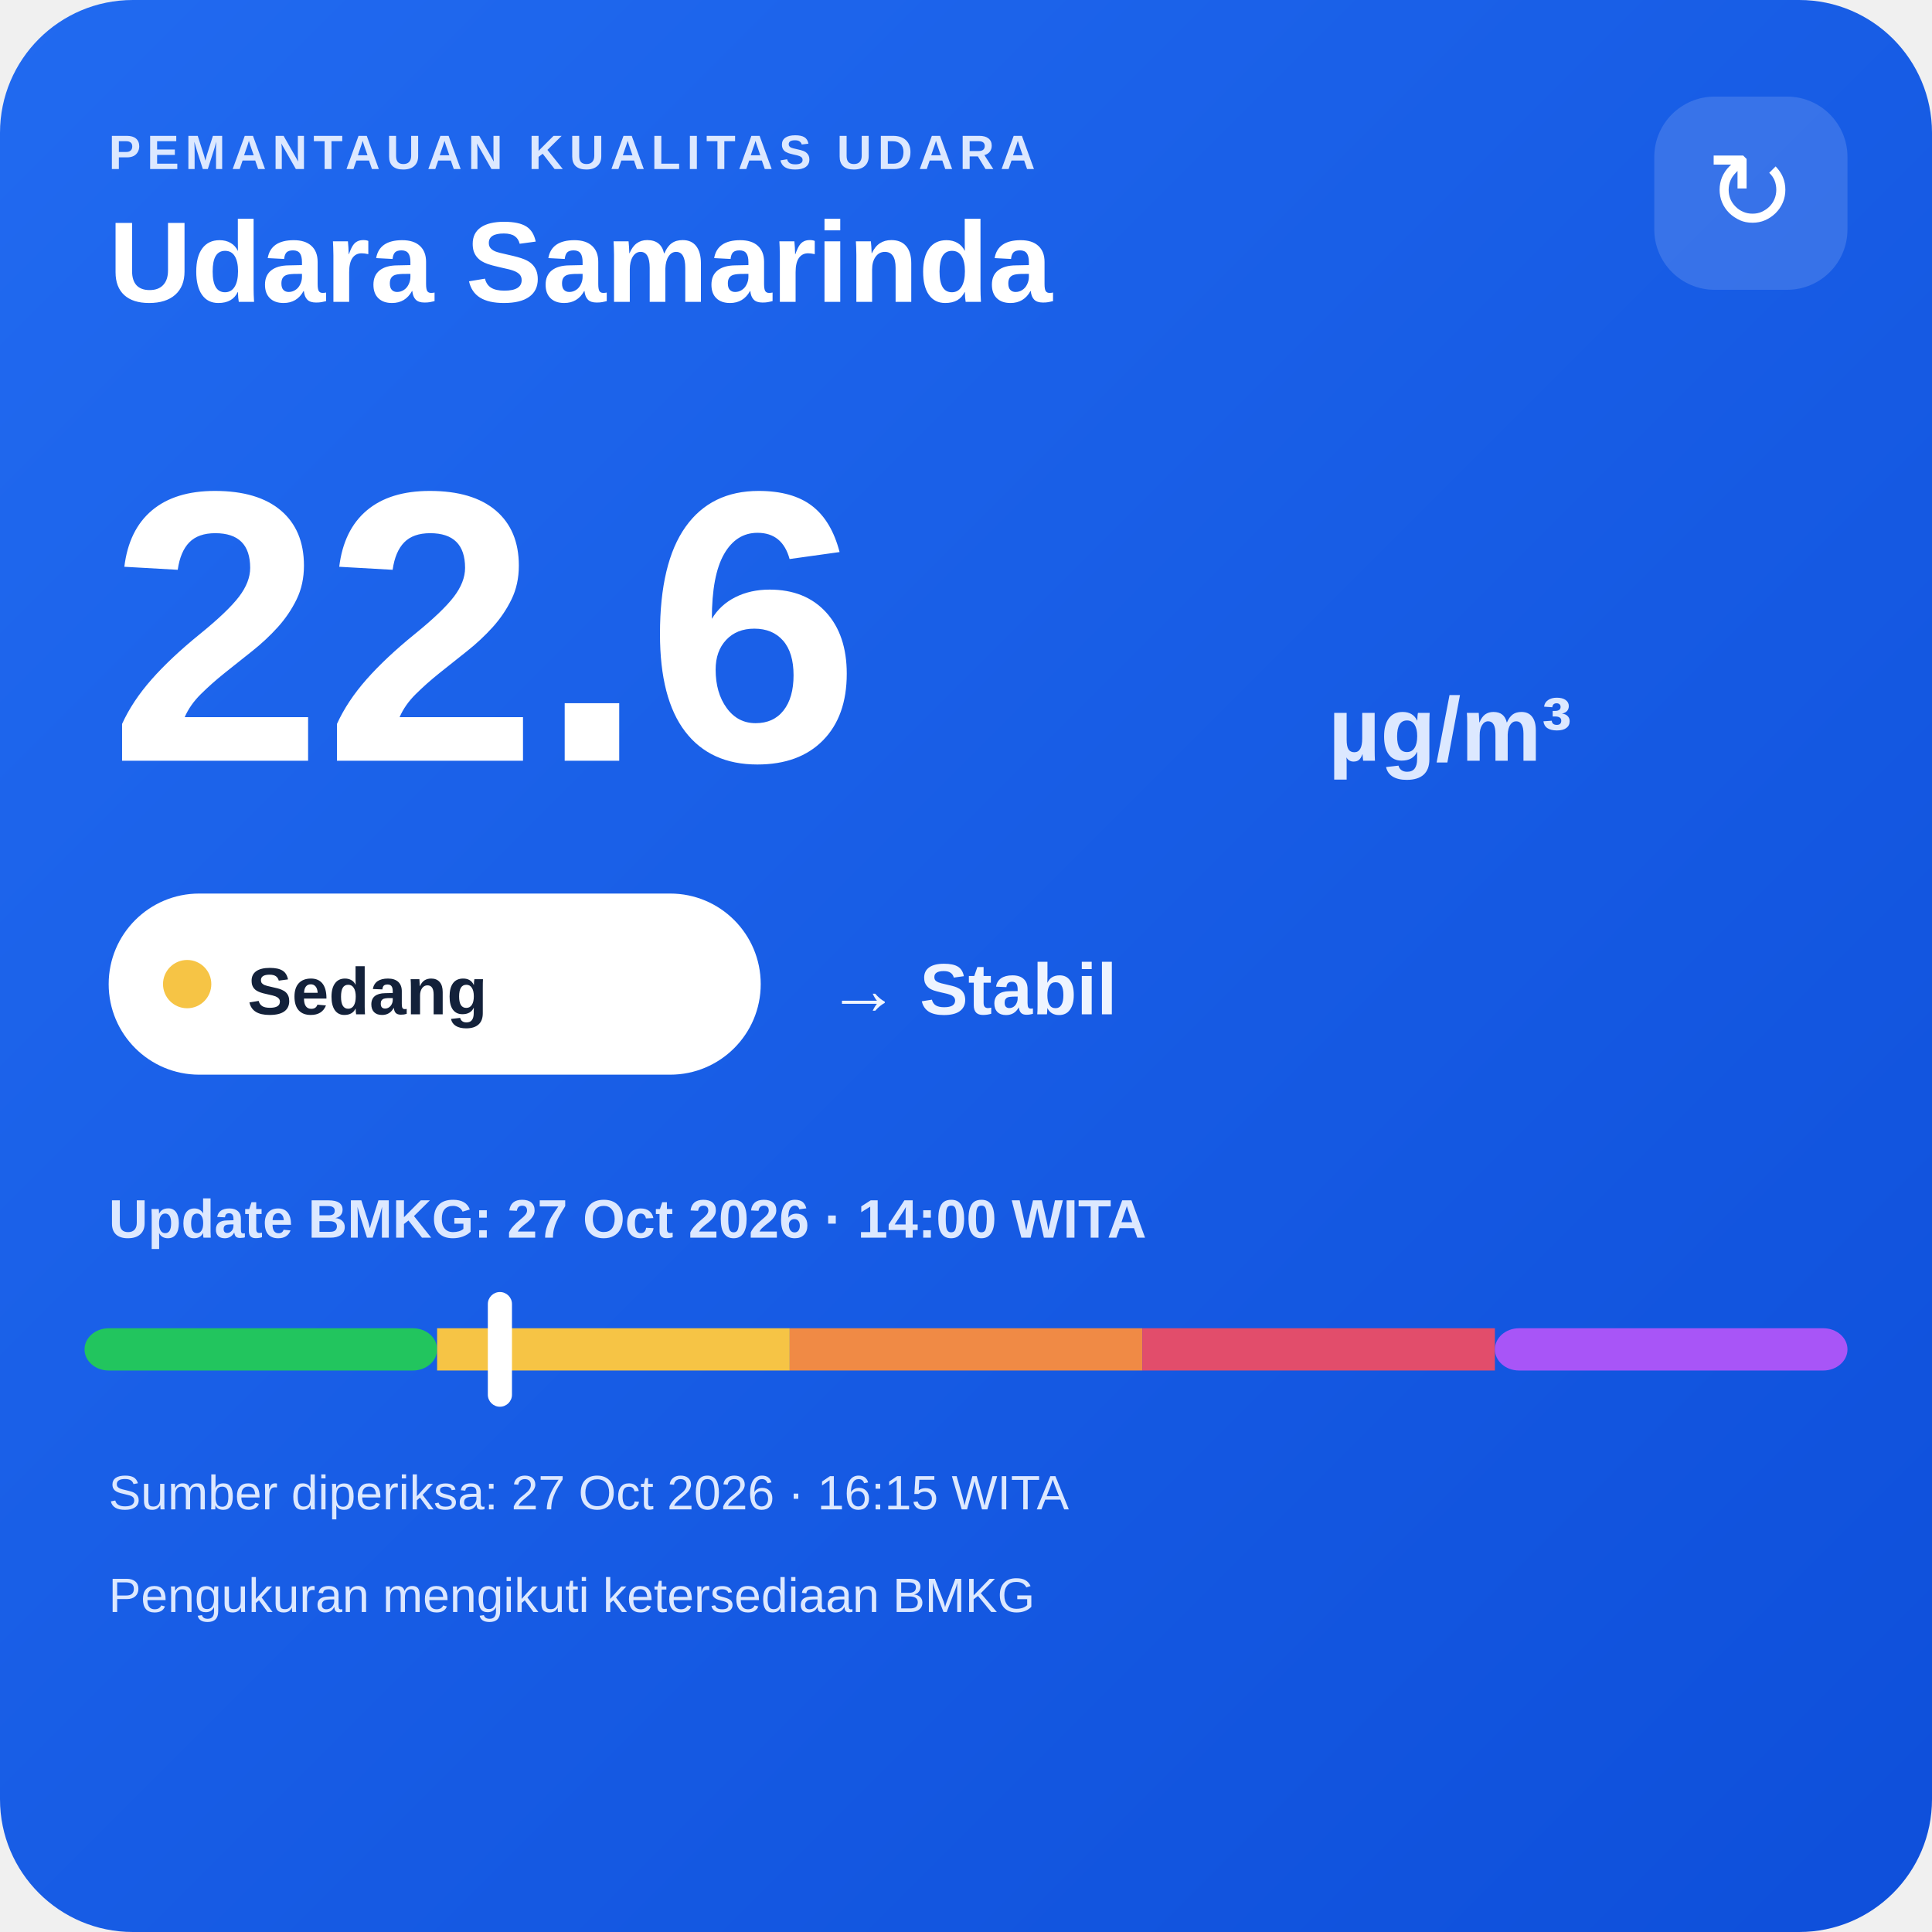
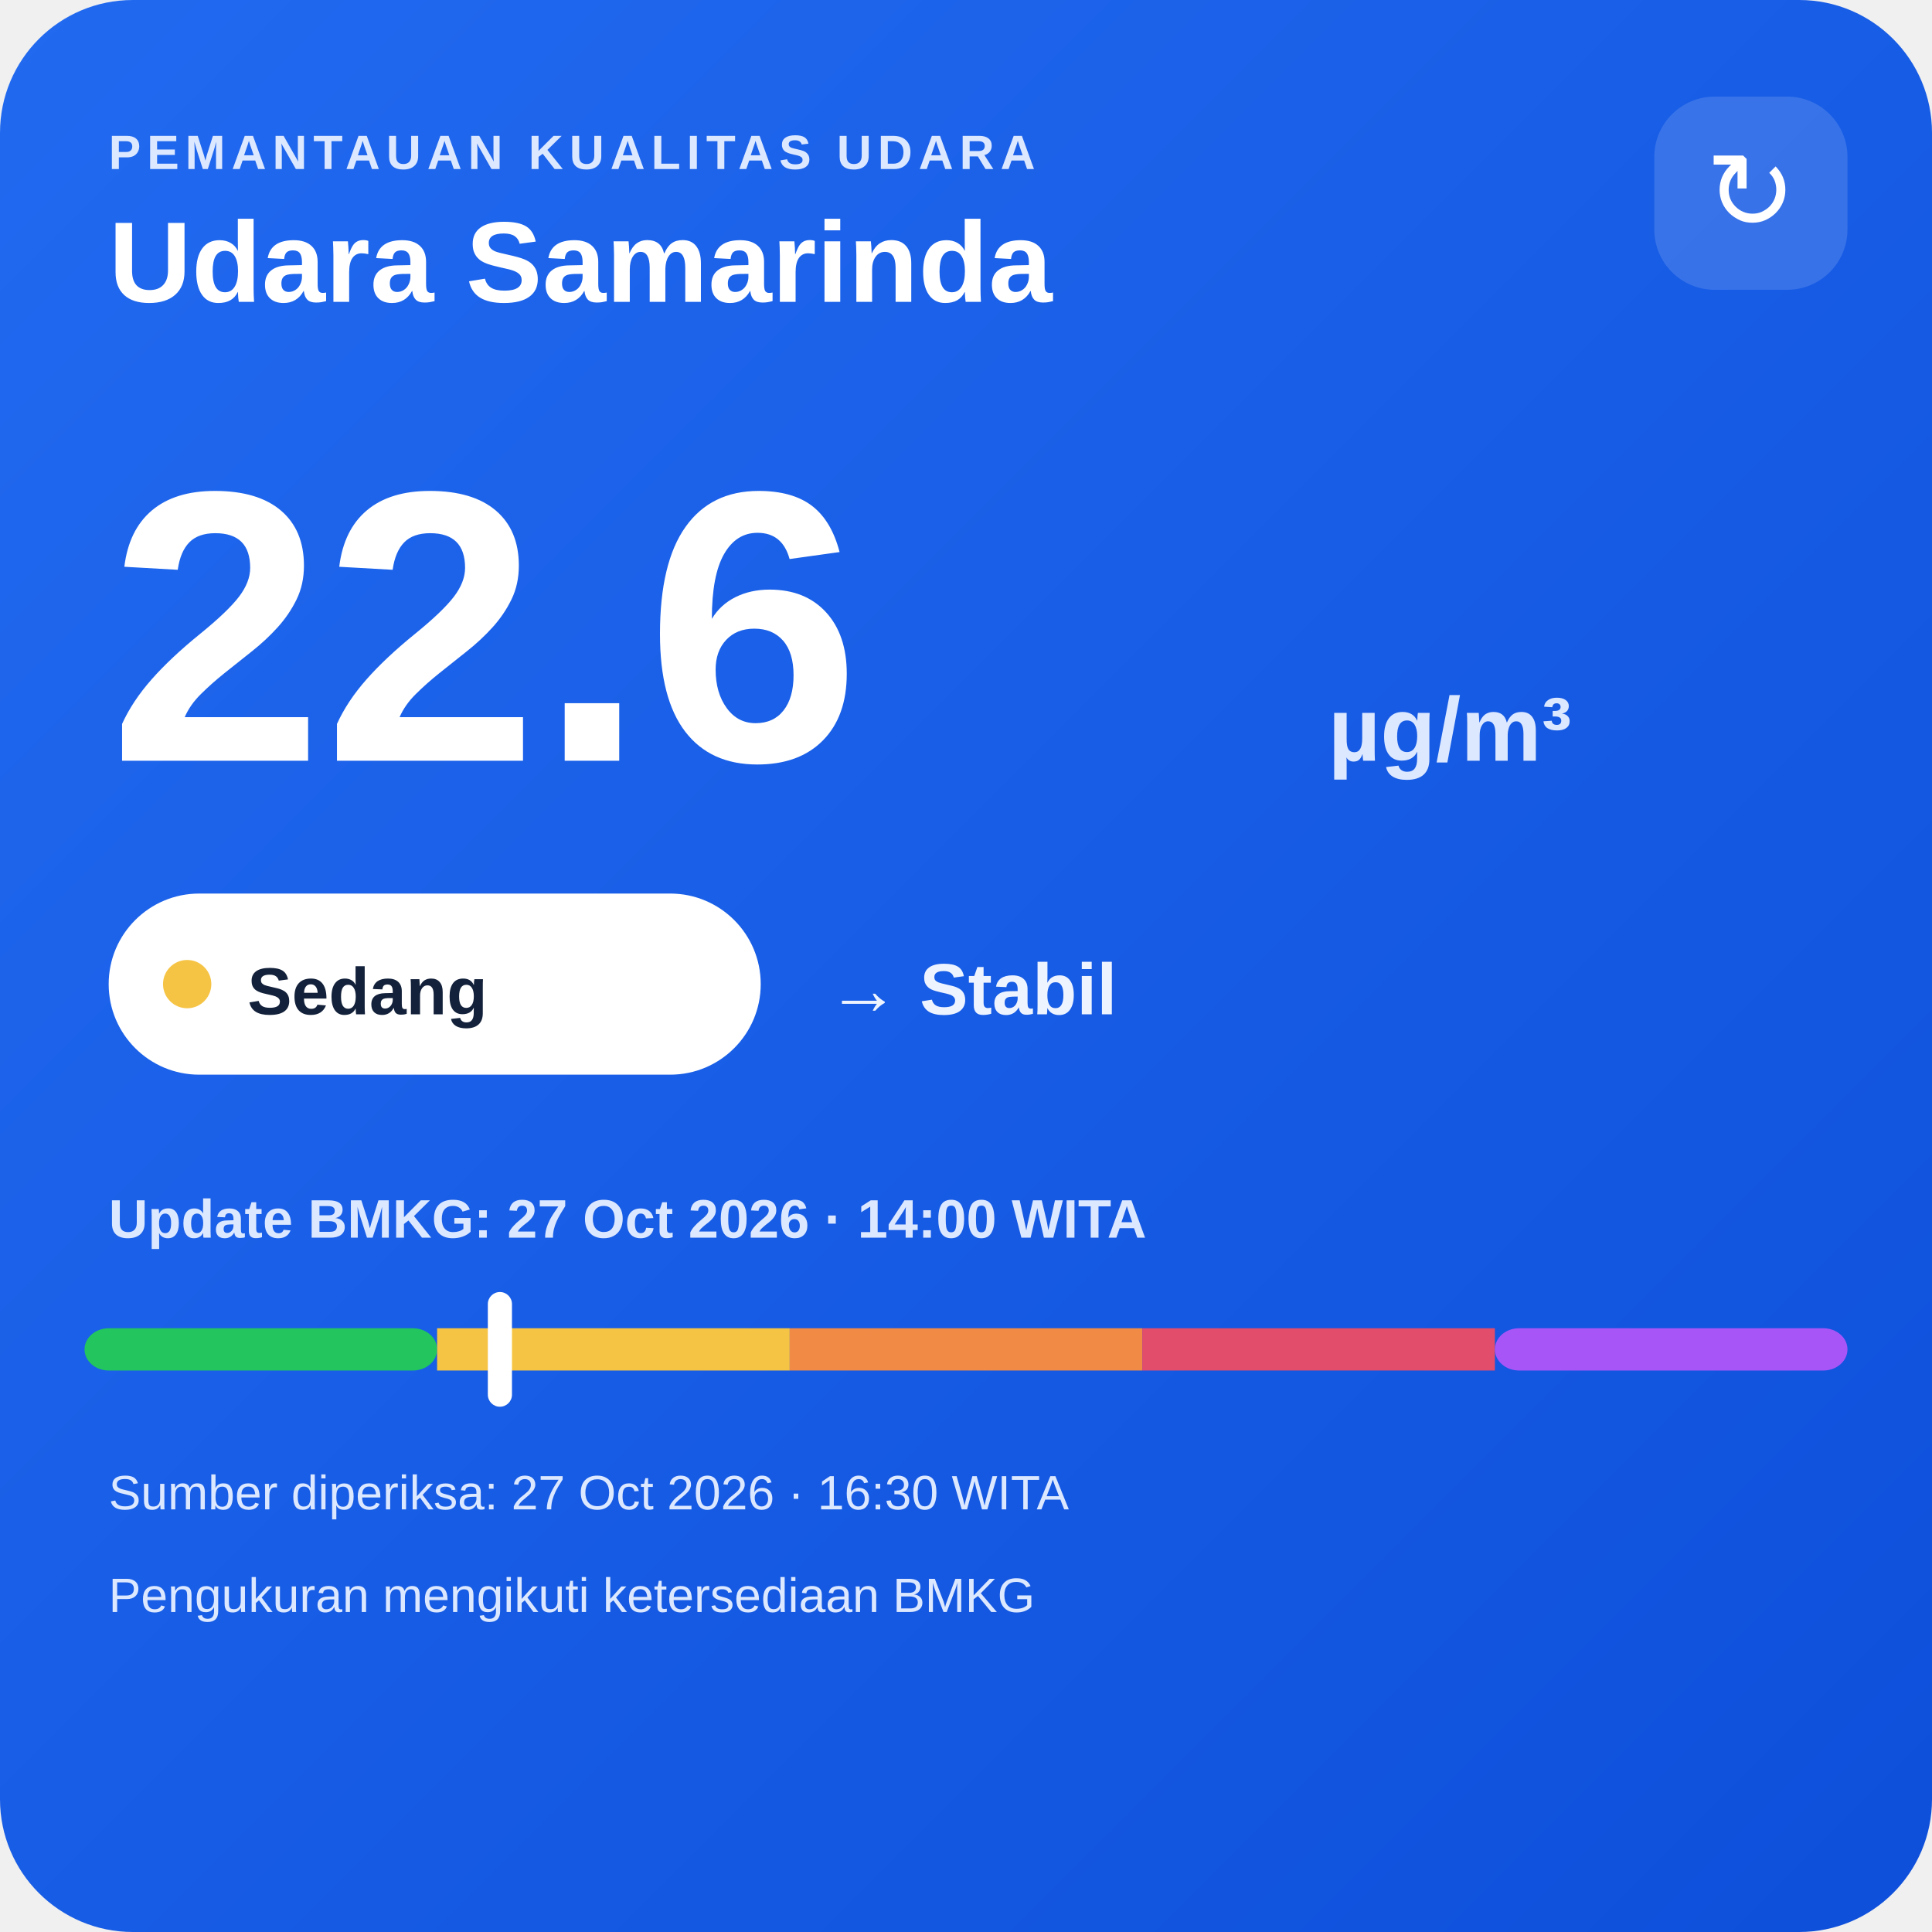
<svg xmlns="http://www.w3.org/2000/svg" width="320" height="320" viewBox="0 0 320 320">
  <defs>
    <linearGradient id="bg" x1="0" y1="0" x2="1" y2="1">
      <stop offset="0" stop-color="#216af0" />
      <stop offset="1" stop-color="#0e4fda" />
    </linearGradient>
  </defs>
  <rect width="320" height="320" rx="22" fill="url(#bg)" />
  <text x="18" y="28" fill="#dce8ff" font-family="Arial,sans-serif" font-size="8" font-weight="700" letter-spacing="1">PEMANTAUAN KUALITAS UDARA</text>
  <text x="18" y="50" fill="#ffffff" font-family="Arial,sans-serif" font-size="19" font-weight="700">Udara Samarinda</text>
  <rect x="274" y="16" width="32" height="32" rx="10" fill="#ffffff" fill-opacity=".14" />
  <text x="290" y="38" text-anchor="middle" fill="#ffffff" font-family="Arial,sans-serif" font-size="18">↻</text>
  <text x="18" y="126" fill="#ffffff" font-family="Arial,sans-serif" font-size="64" font-weight="800">22.6</text>
  <text x="220" y="126" fill="#dce8ff" font-family="Arial,sans-serif" font-size="15" font-weight="700">µg/m³</text>
  <rect x="18" y="148" width="108" height="30" rx="15" fill="#ffffff" />
  <circle cx="31" cy="163" r="4" fill="#f6c445" />
  <text x="41" y="168" fill="#13213a" font-family="Arial,sans-serif" font-size="11" font-weight="700">Sedang</text>
  <text x="137" y="168" fill="#eef4ff" font-family="Arial,sans-serif" font-size="12" font-weight="700">→ Stabil</text>
  <text x="18" y="205" fill="#dce8ff" font-family="Arial,sans-serif" font-size="9" font-weight="700">Update BMKG: 27 Oct 2026 · 14:00 WITA</text>
  <rect x="14" y="220" width="58.4" height="7" rx="4" fill="#22c55e" />
  <rect x="72.4" y="220" width="58.4" height="7" fill="#f6c445" />
  <rect x="130.8" y="220" width="58.4" height="7" fill="#f08a45" />
  <rect x="189.2" y="220" width="58.4" height="7" fill="#e24d6b" />
  <rect x="247.6" y="220" width="58.4" height="7" rx="4" fill="#a855f7" />
  <rect x="80.8" y="214" width="4" height="19" rx="2" fill="#ffffff" />
-   <text x="18" y="250" fill="#dce8ff" font-family="Arial,sans-serif" font-size="8">Sumber diperiksa: 27 Oct 2026 · 16:15 WITA</text>
+   <text x="18" y="250" fill="#dce8ff" font-family="Arial,sans-serif" font-size="8">Sumber diperiksa: 27 Oct 2026 · 16:30 WITA</text>
  <text x="18" y="267" fill="#dce8ff" font-family="Arial,sans-serif" font-size="8">Pengukuran mengikuti ketersediaan BMKG</text>
</svg>
